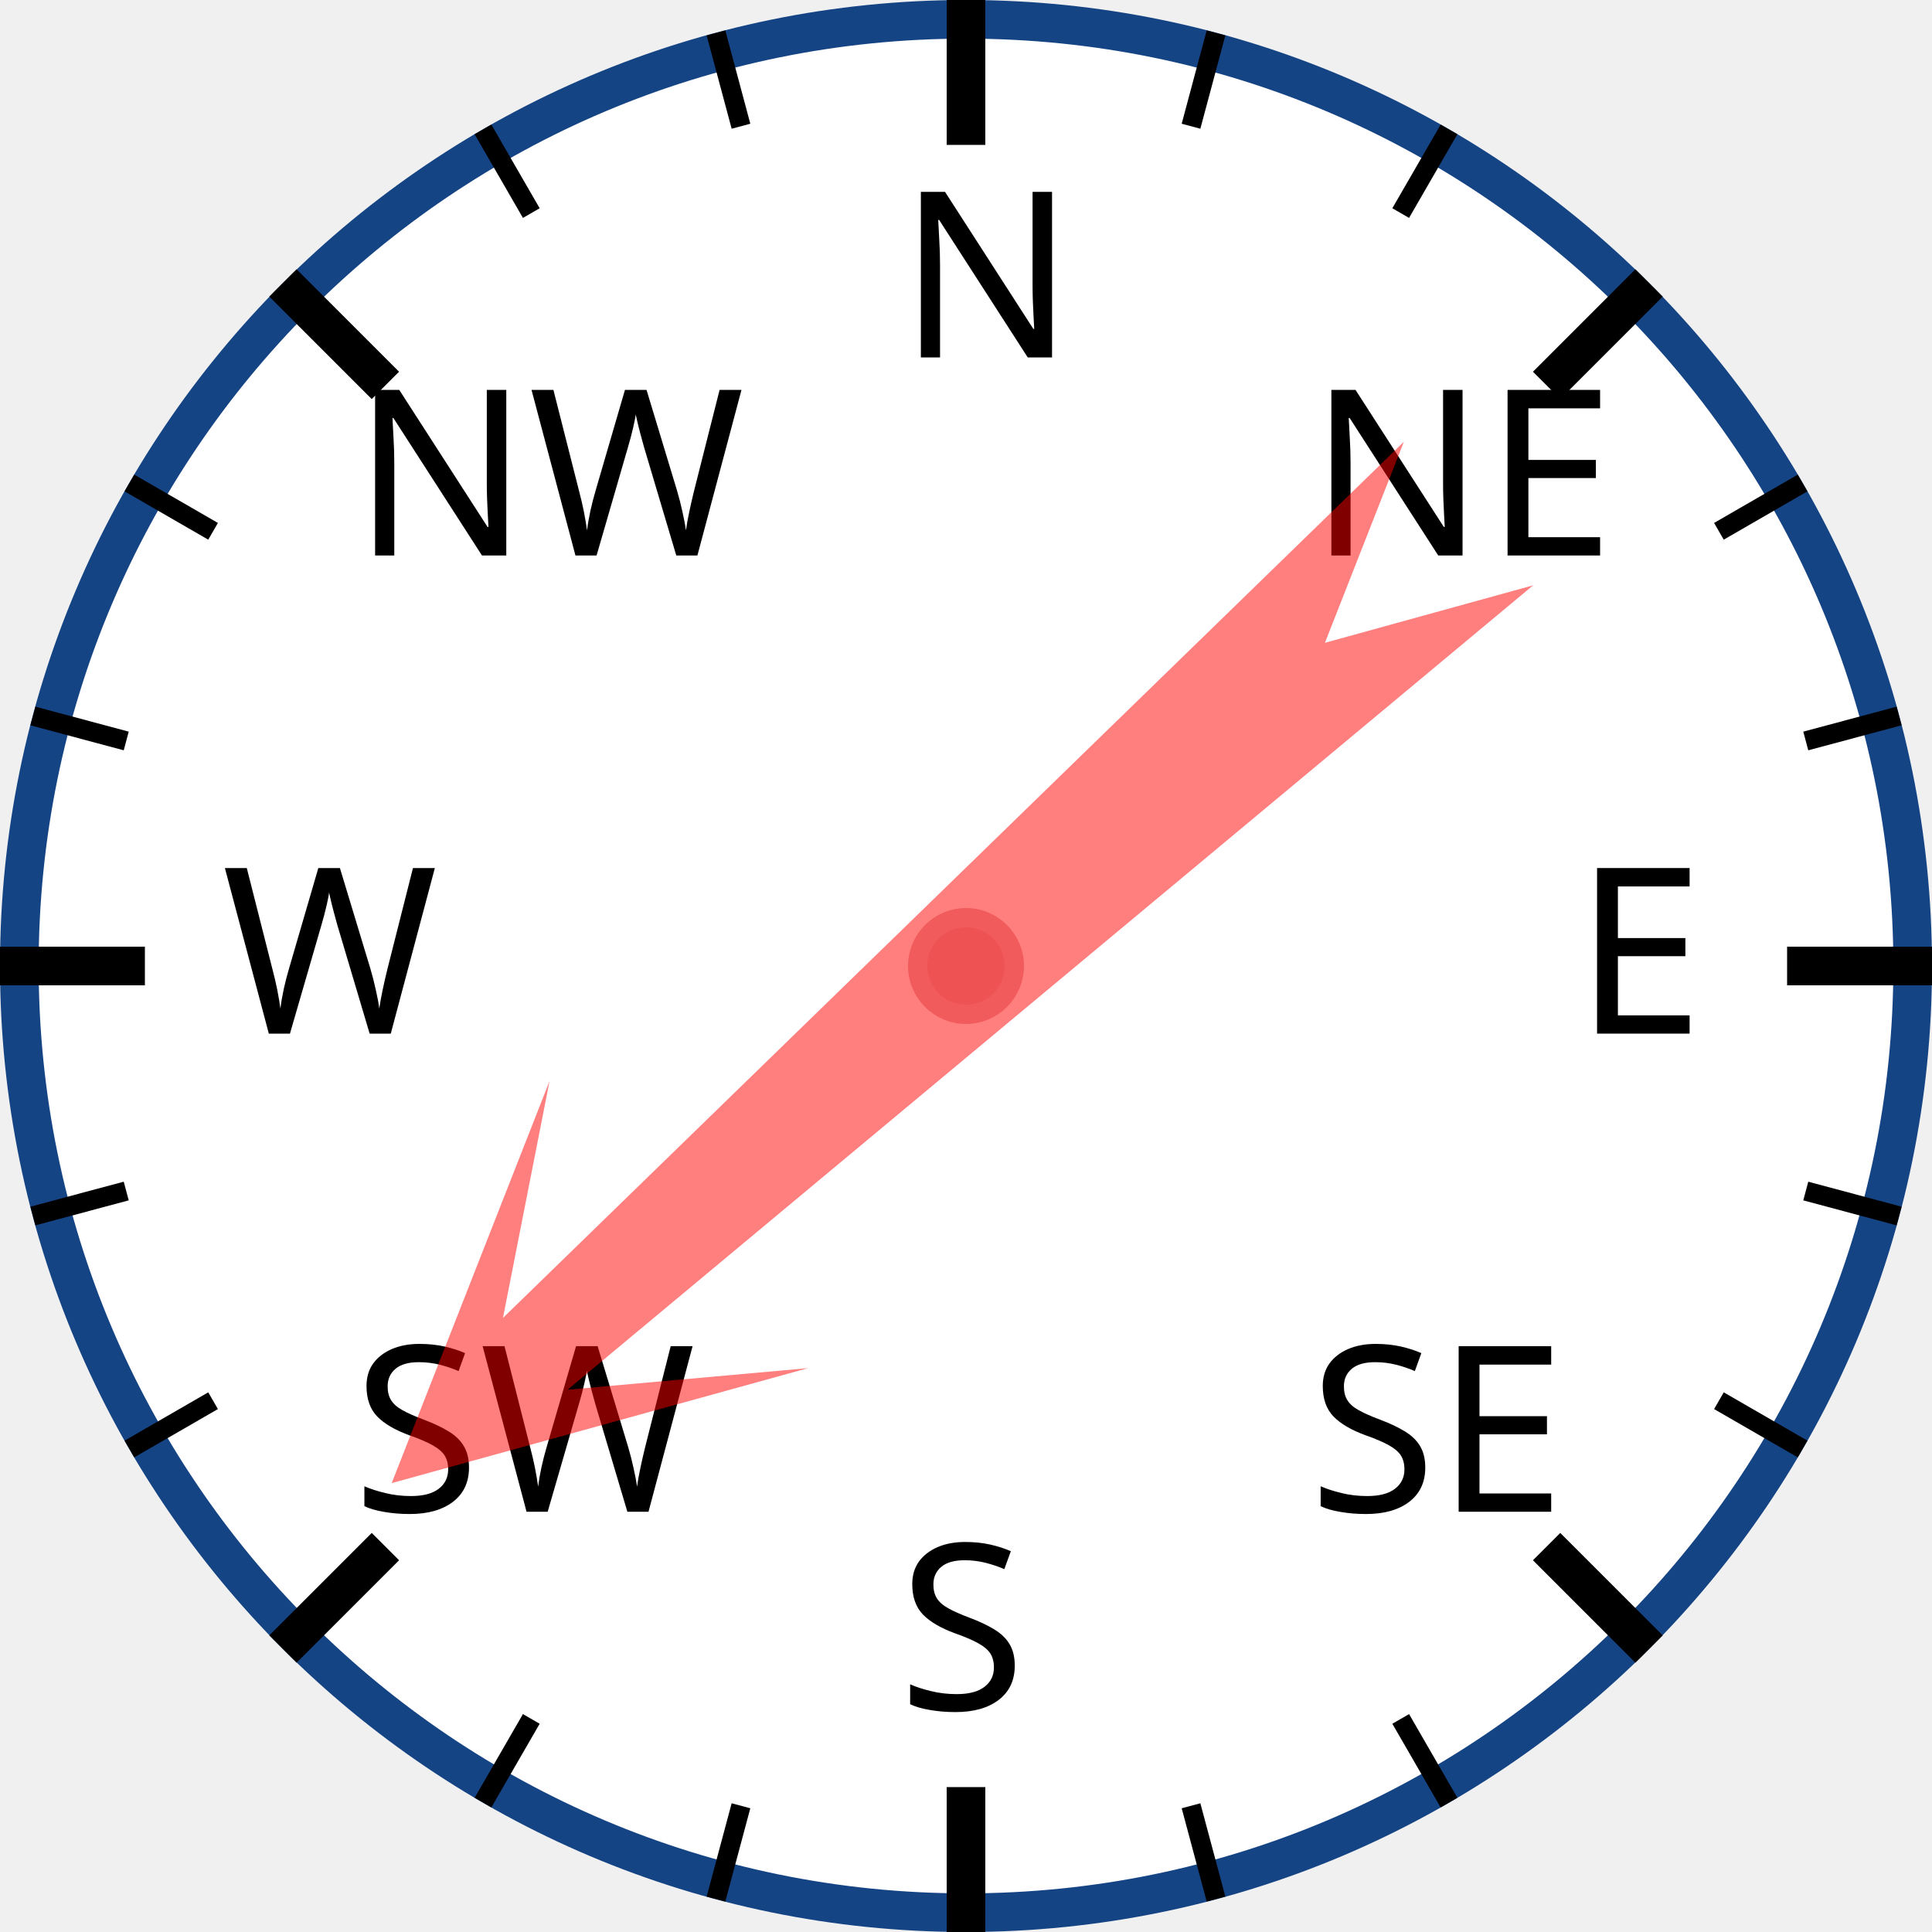
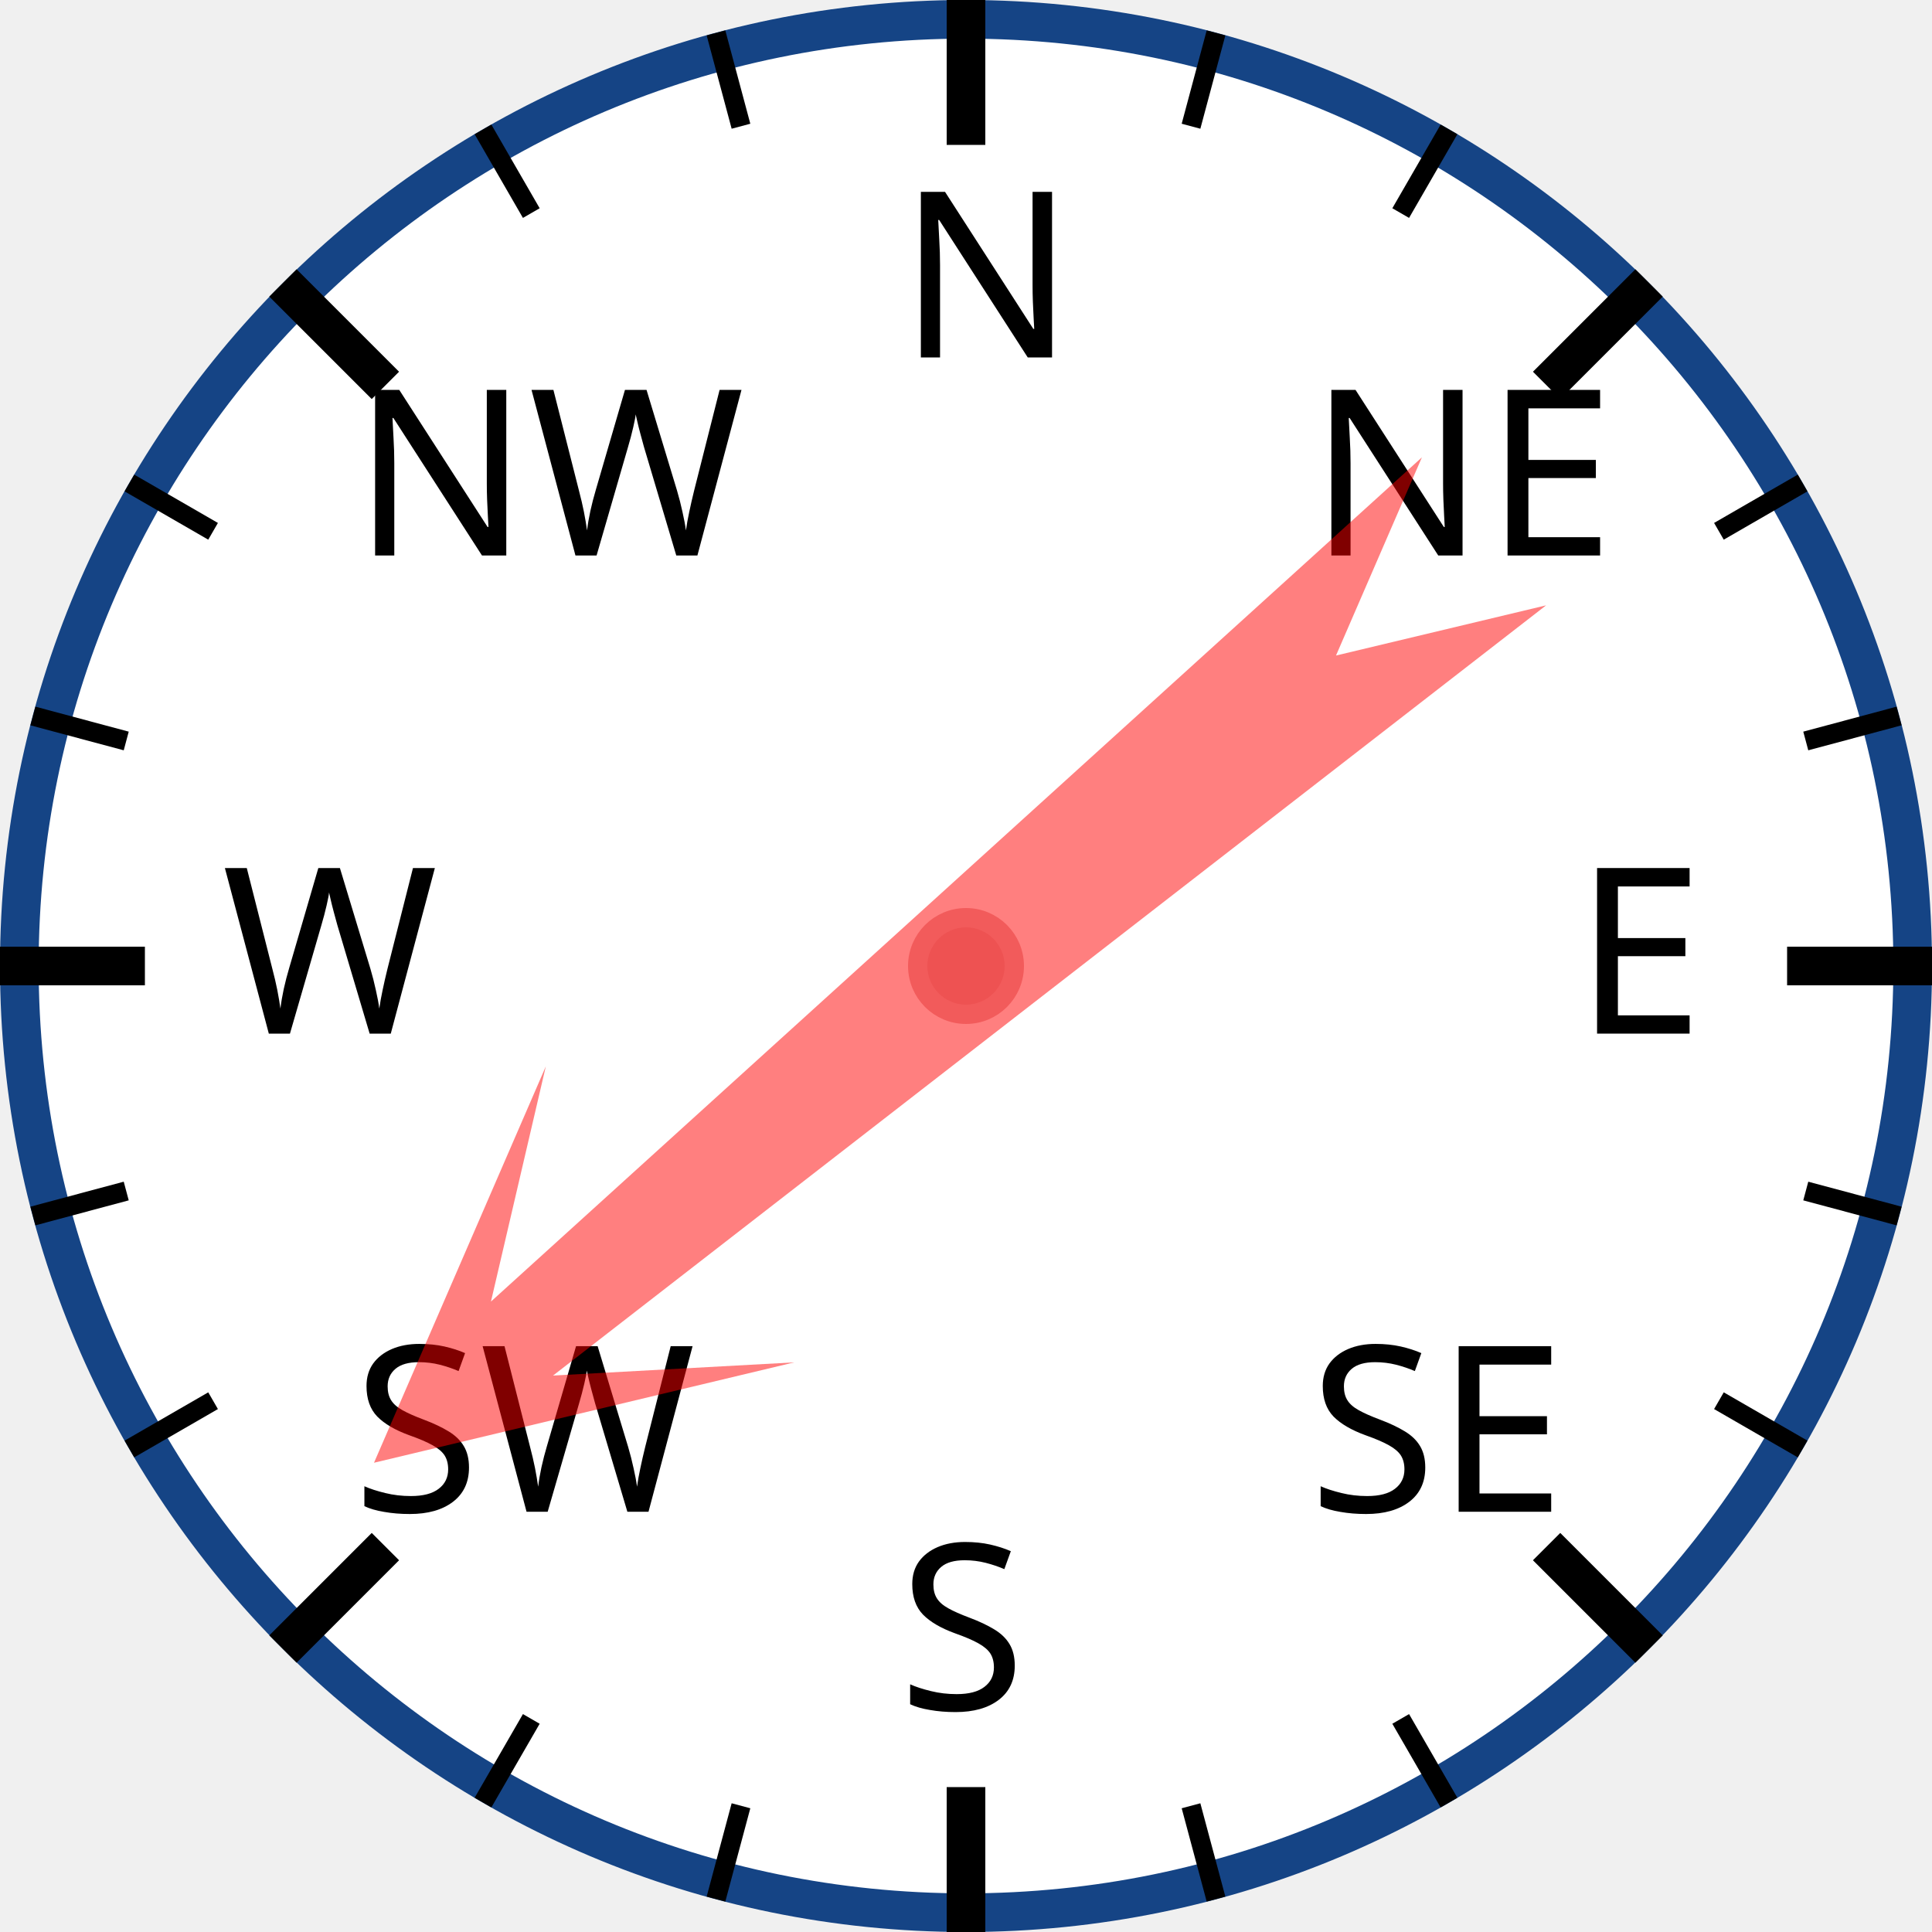
<svg xmlns="http://www.w3.org/2000/svg" width="120px" height="120px" viewBox="0 0 200 200">
  <circle cx="100" cy="100" r="98" style="fill: white; stroke: #154485; stroke-width: 4;" />
  <text x="93.0" y="37.0" style="font-family: sans-serif; font-size: 18pt;">N</text>
  <line x1="100.0" y1="0.0" x2="100.0" y2="15.0" style="stroke: black; stroke-width: 4;" />
  <line x1="74.118" y1="3.407" x2="76.706" y2="13.067" style="stroke: black; stroke-width: 2;" />
  <line x1="50" y1="13.397" x2="55" y2="22.058" style="stroke: black; stroke-width: 2;" />
  <text x="36.503" y="57.503" style="font-family: sans-serif; font-size: 18pt;">NW</text>
  <line x1="29.289" y1="29.289" x2="39.896" y2="39.896" style="stroke: black; stroke-width: 4;" />
  <line x1="13.397" y1="50" x2="22.058" y2="55" style="stroke: black; stroke-width: 2;" />
  <line x1="3.407" y1="74.118" x2="13.067" y2="76.706" style="stroke: black; stroke-width: 2;" />
  <text x="23.0" y="107.0" style="font-family: sans-serif; font-size: 18pt;">W</text>
  <line x1="0.0" y1="100.0" x2="15.0" y2="100.0" style="stroke: black; stroke-width: 4;" />
  <line x1="3.407" y1="125.882" x2="13.067" y2="123.294" style="stroke: black; stroke-width: 2;" />
  <line x1="13.397" y1="150" x2="22.058" y2="145" style="stroke: black; stroke-width: 2;" />
  <text x="36.503" y="156.497" style="font-family: sans-serif; font-size: 18pt;">SW</text>
  <line x1="29.289" y1="170.711" x2="39.896" y2="160.104" style="stroke: black; stroke-width: 4;" />
  <line x1="50" y1="186.603" x2="55" y2="177.942" style="stroke: black; stroke-width: 2;" />
  <line x1="74.118" y1="196.593" x2="76.706" y2="186.933" style="stroke: black; stroke-width: 2;" />
  <text x="93" y="177.0" style="font-family: sans-serif; font-size: 18pt;">S</text>
  <line x1="100" y1="200.0" x2="100" y2="185.0" style="stroke: black; stroke-width: 4;" />
  <line x1="125.882" y1="196.593" x2="123.294" y2="186.933" style="stroke: black; stroke-width: 2;" />
  <line x1="150.0" y1="186.603" x2="145.0" y2="177.942" style="stroke: black; stroke-width: 2;" />
  <text x="135.497" y="156.497" style="font-family: sans-serif; font-size: 18pt;">SE</text>
  <line x1="170.711" y1="170.711" x2="160.104" y2="160.104" style="stroke: black; stroke-width: 4;" />
  <line x1="186.603" y1="150" x2="177.942" y2="145" style="stroke: black; stroke-width: 2;" />
  <line x1="196.593" y1="125.882" x2="186.933" y2="123.294" style="stroke: black; stroke-width: 2;" />
  <text x="163.0" y="107" style="font-family: sans-serif; font-size: 18pt;">E</text>
  <line x1="200.0" y1="100" x2="185.0" y2="100" style="stroke: black; stroke-width: 4;" />
  <line x1="196.593" y1="74.118" x2="186.933" y2="76.706" style="stroke: black; stroke-width: 2;" />
  <line x1="186.603" y1="50" x2="177.942" y2="55" style="stroke: black; stroke-width: 2;" />
  <text x="135.497" y="57.503" style="font-family: sans-serif; font-size: 18pt;">NE</text>
  <line x1="170.711" y1="29.289" x2="160.104" y2="39.896" style="stroke: black; stroke-width: 4;" />
  <line x1="150" y1="13.397" x2="145" y2="22.058" style="stroke: black; stroke-width: 2;" />
  <line x1="125.882" y1="3.407" x2="123.294" y2="13.067" style="stroke: black; stroke-width: 2;" />
-   <polygon points="100 20 120 60 105 40 110 170 100 150 90 170 95 40 80 60" style="fill: red; fill-opacity: 0.5;" transform="rotate(228,100,100)" />
+   <polygon points="100 20 120 60 105 40 110 170 100 150 90 170 95 40 80 60" style="fill: red; fill-opacity: 0.5;" transform="rotate(230,100,100)" />
  <circle cx="100" cy="100" r="5" style="fill: #EE5252; stroke: #F25B5B; stroke-width: 2;" />
</svg>
